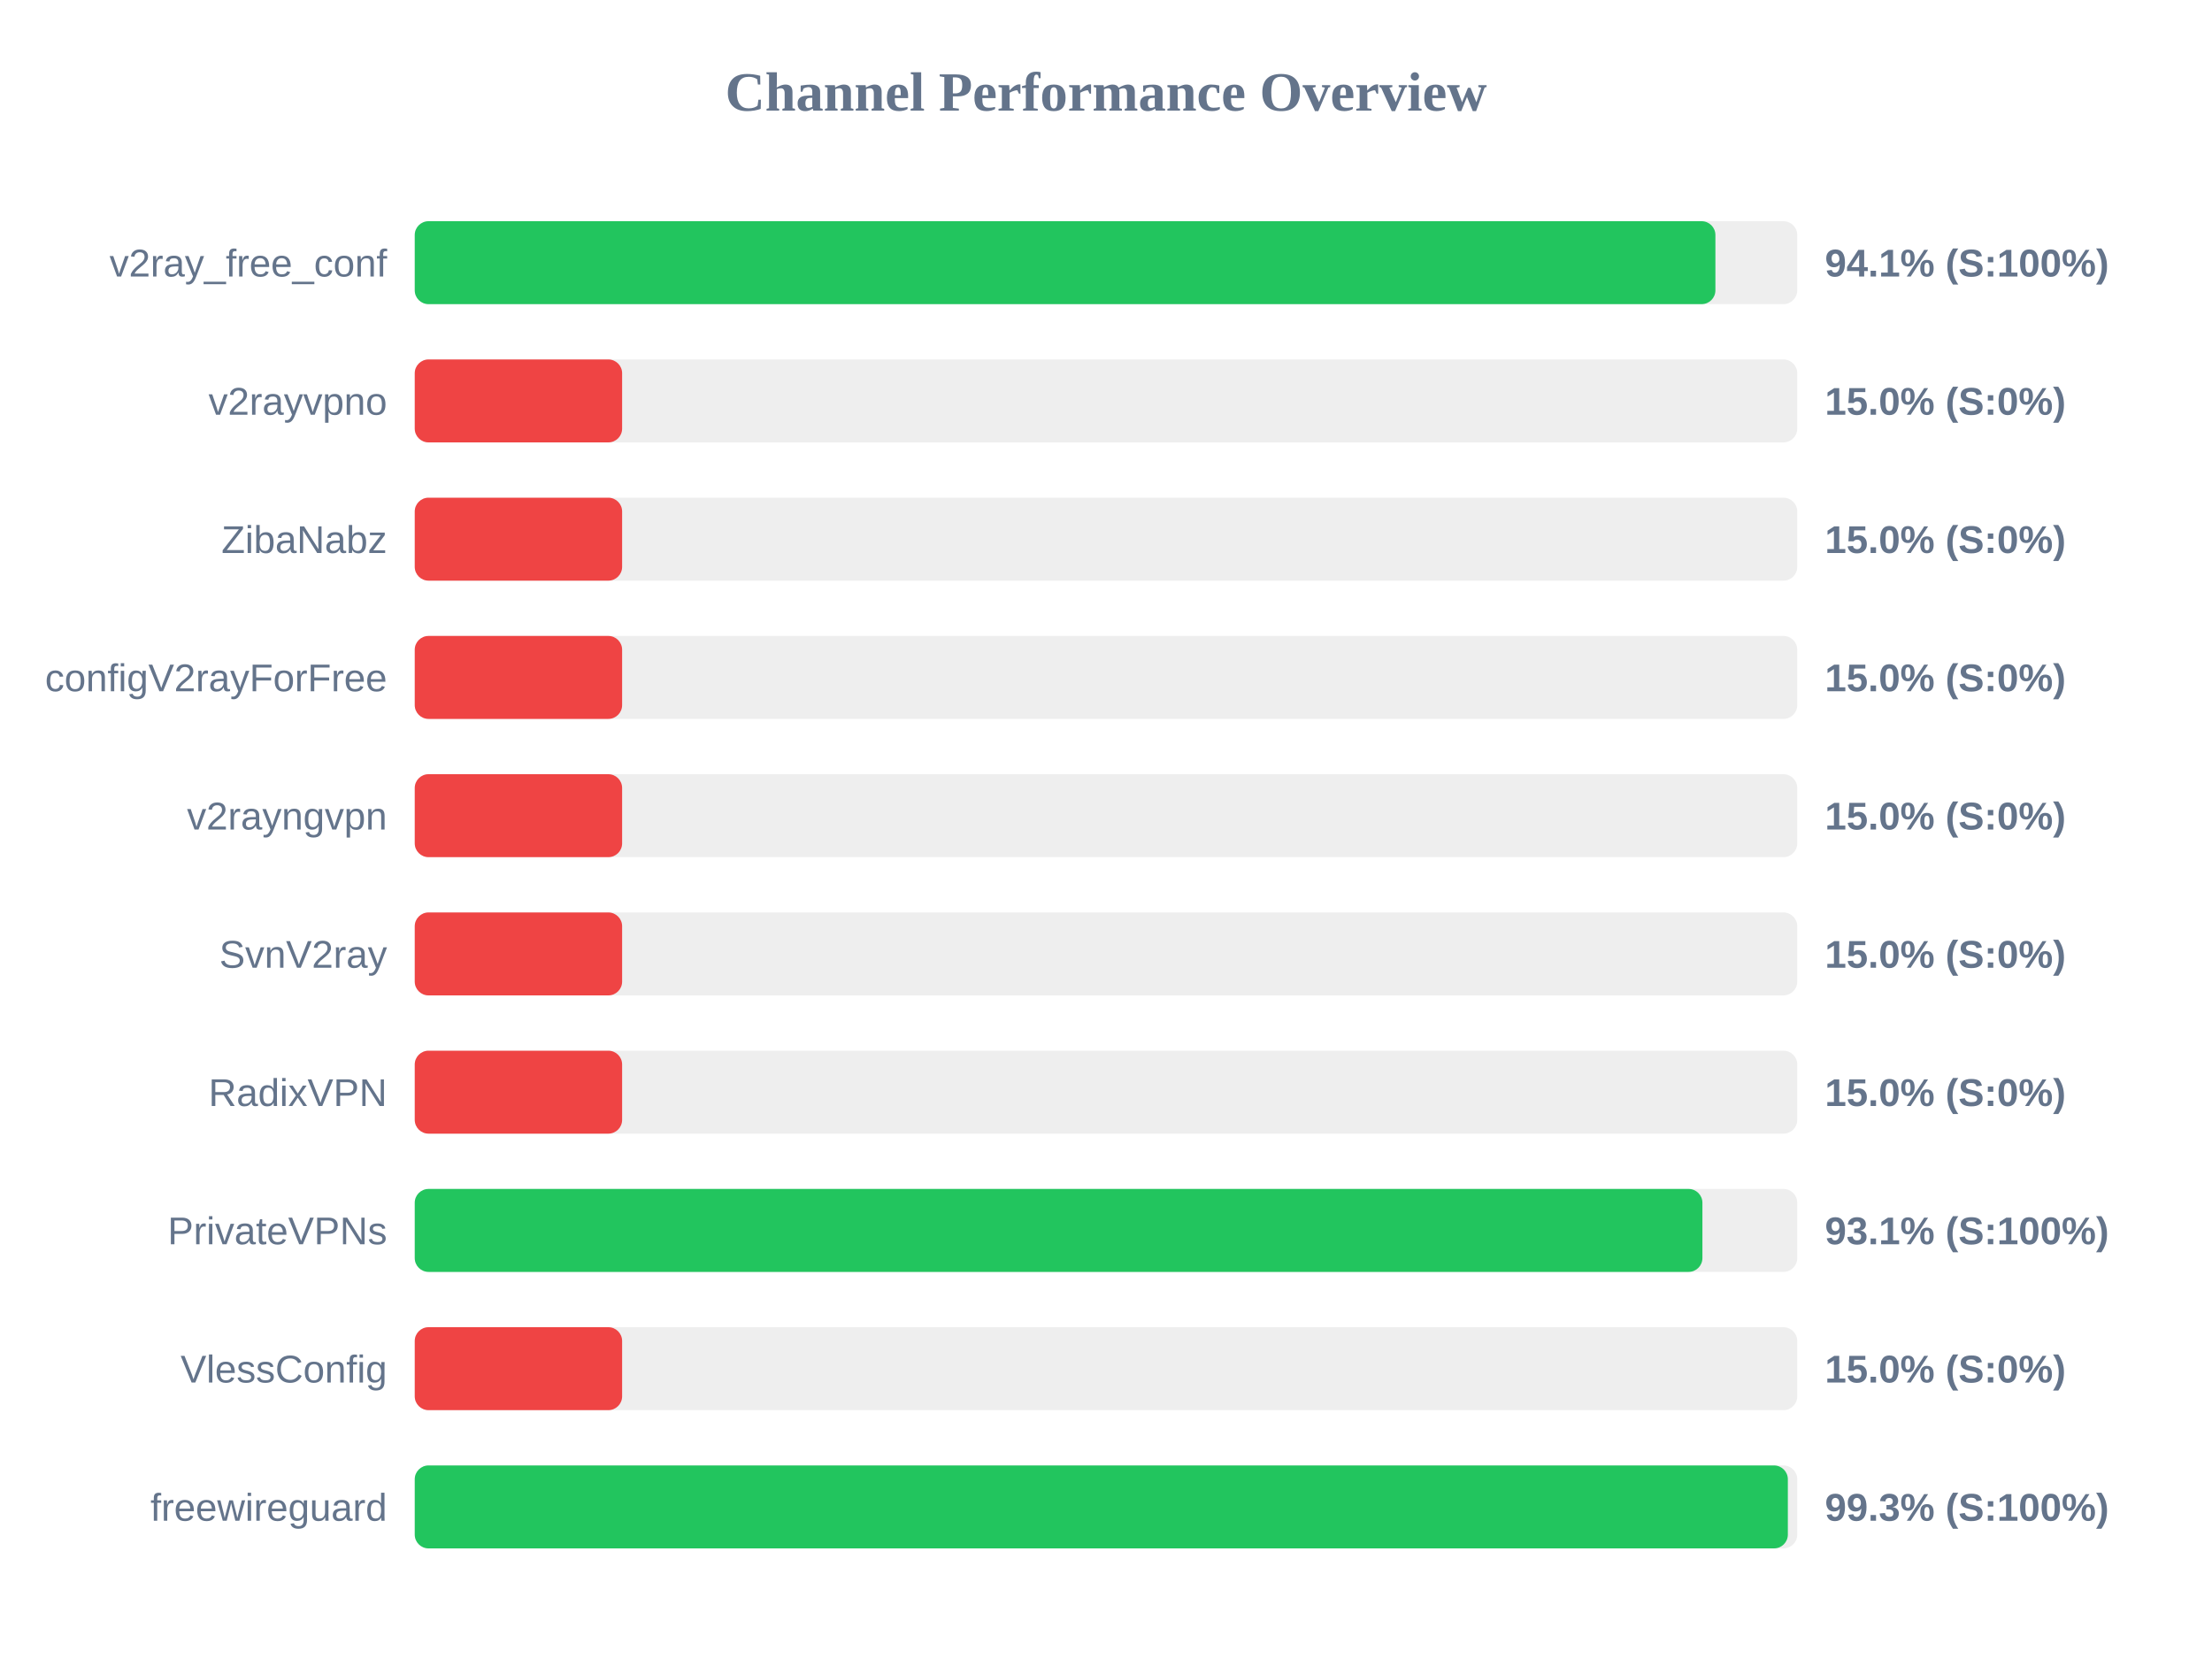
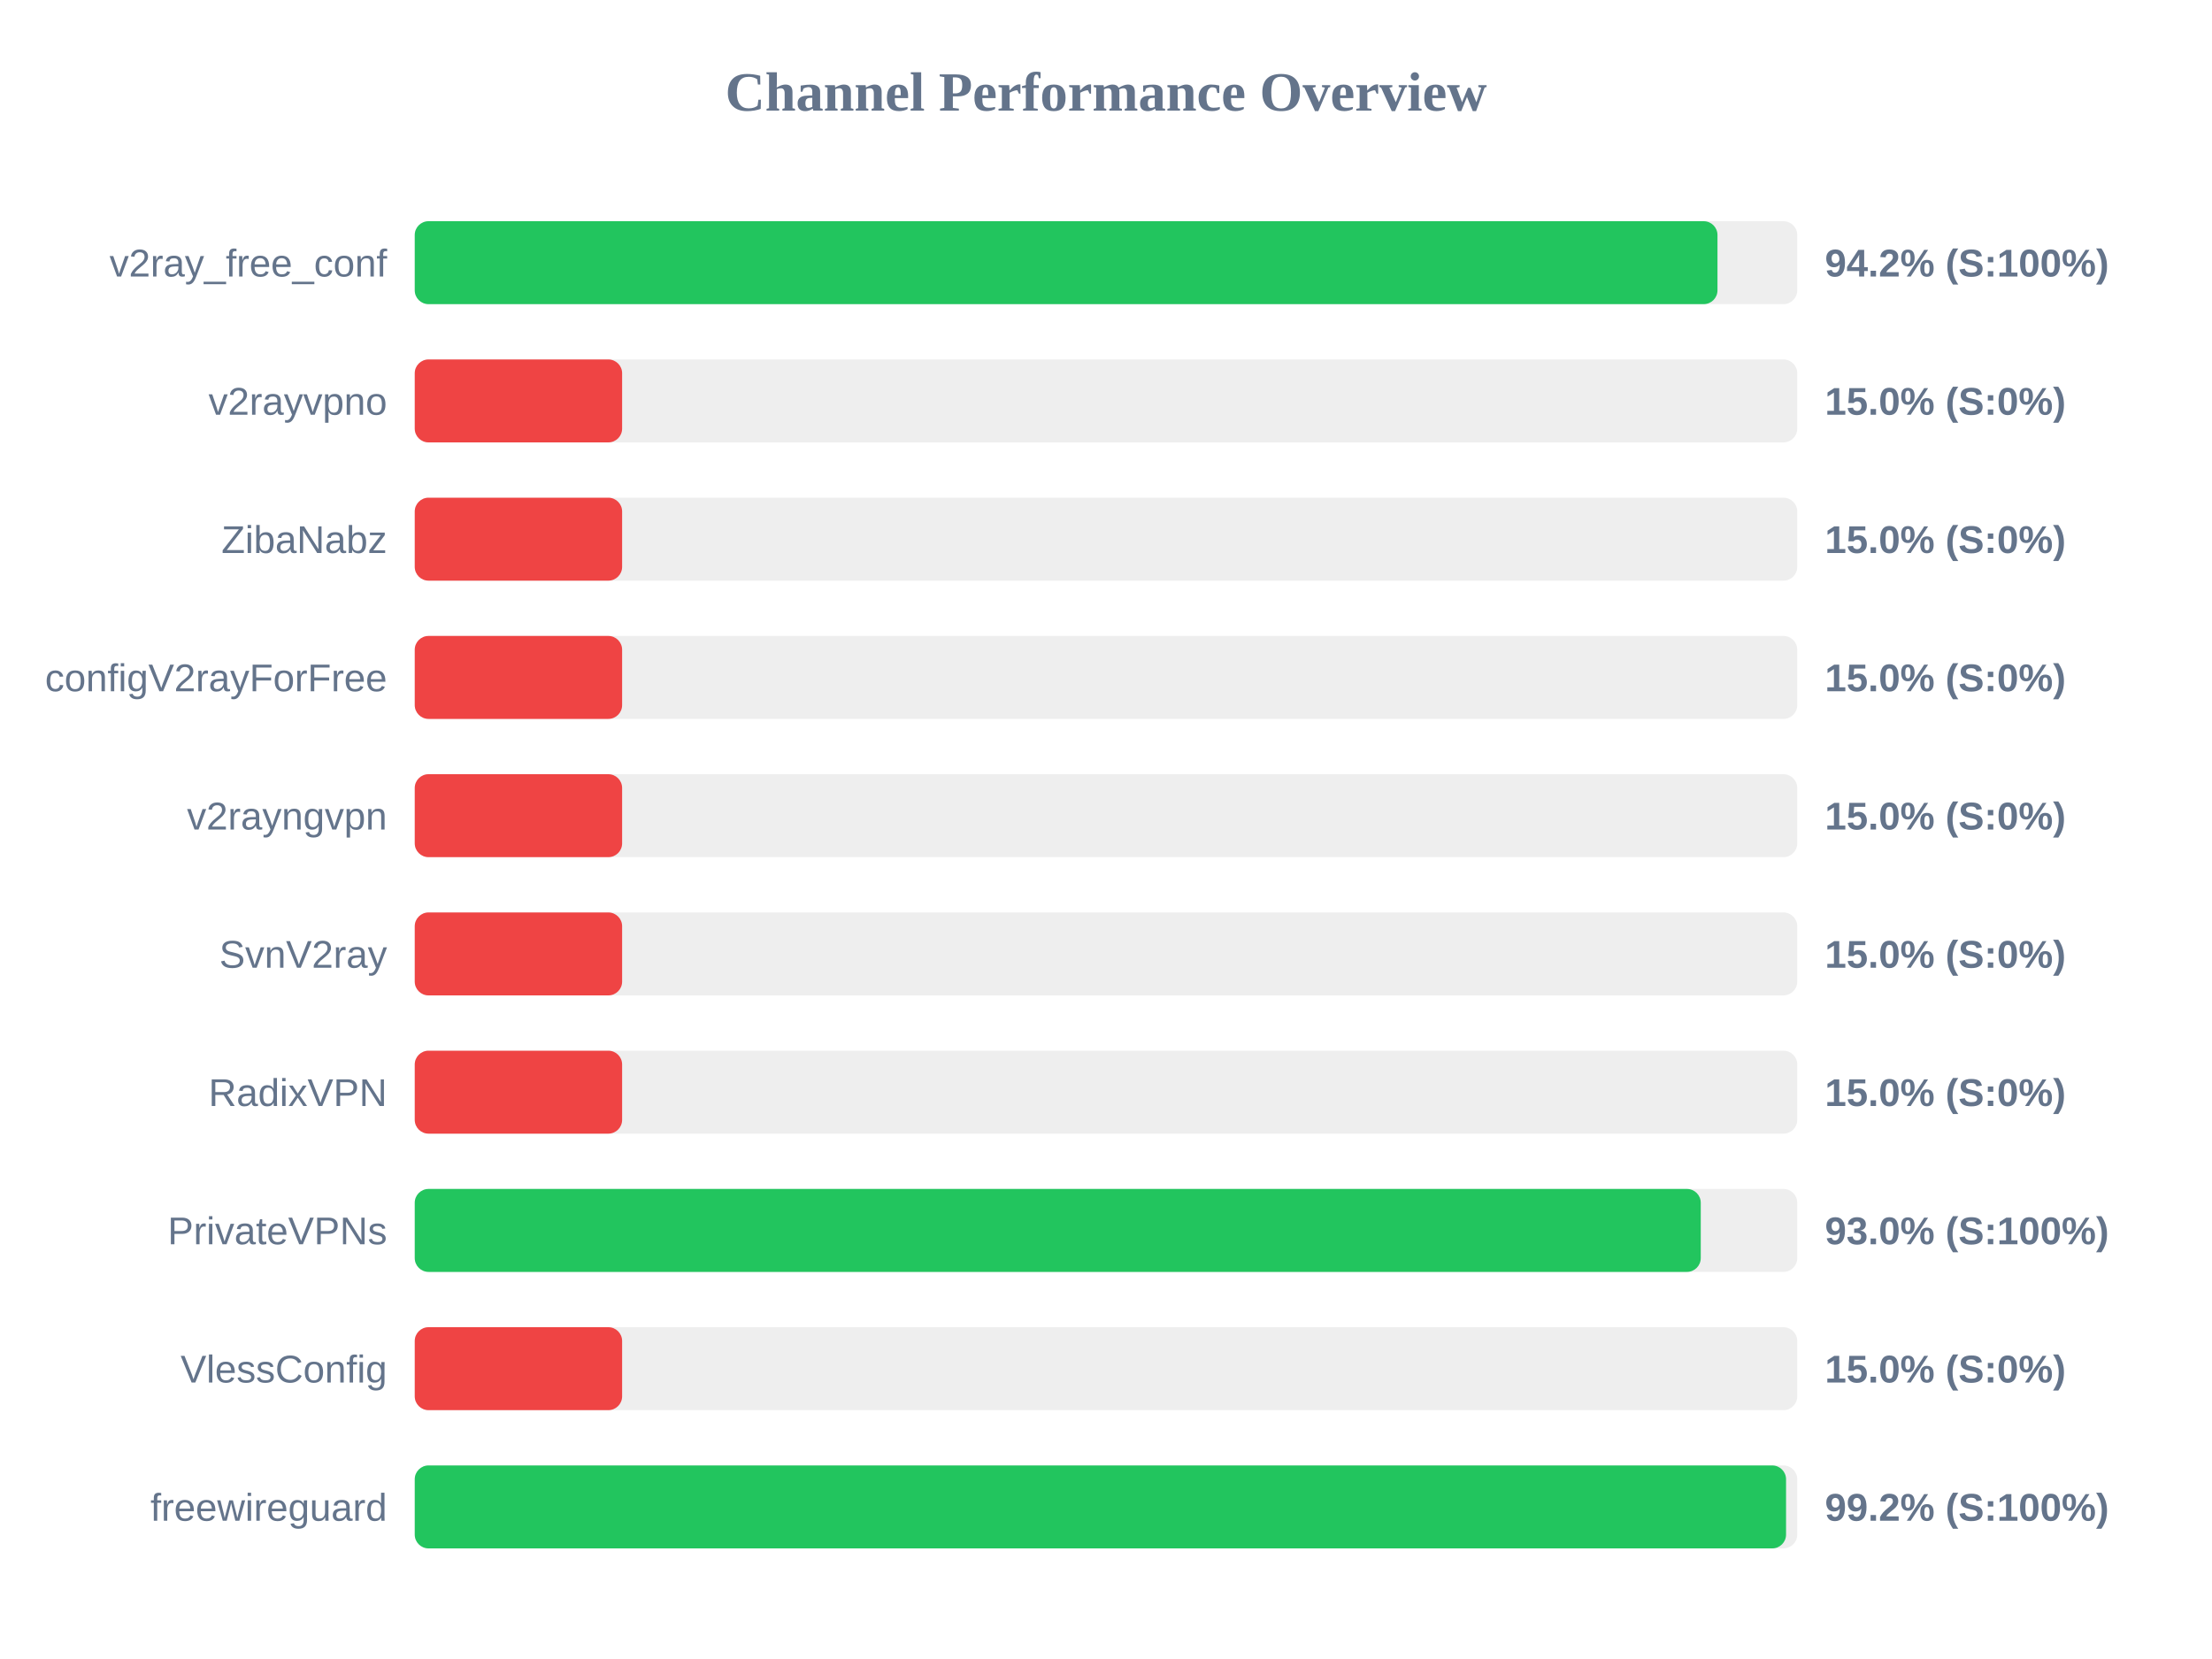
<svg xmlns="http://www.w3.org/2000/svg" width="800" height="600" version="1.1">
  <style>
        .row { font: 14px Arial; fill: #64748b; }
        .score { font: bold 14px Arial; fill: #64748b; }
    </style>
  <text x="400" y="40" text-anchor="middle" font-size="20px" font-weight="bold" fill="#64748b">Channel Performance Overview</text>
  <rect x="150" y="80" width="500" height="30" fill="#eee" rx="5" />
-   <rect x="150" y="80" width="470.4" height="30" fill="#22c55e" rx="5" />
+   <rect x="150" y="80" width="471.15" height="30" fill="#22c55e" rx="5" />
  <text x="140" y="100" text-anchor="end" class="row">v2ray_free_conf</text>
-   <text x="660" y="100" text-anchor="start" class="score">94.1% (S:100%)</text>
+   <text x="660" y="100" text-anchor="start" class="score">94.2% (S:100%)</text>
  <rect x="150" y="130" width="500" height="30" fill="#eee" rx="5" />
  <rect x="150" y="130" width="75.0" height="30" fill="#ef4444" rx="5" />
  <text x="140" y="150" text-anchor="end" class="row">v2rayvpno</text>
  <text x="660" y="150" text-anchor="start" class="score">15.0% (S:0%)</text>
  <rect x="150" y="180" width="500" height="30" fill="#eee" rx="5" />
  <rect x="150" y="180" width="75.0" height="30" fill="#ef4444" rx="5" />
  <text x="140" y="200" text-anchor="end" class="row">ZibaNabz</text>
  <text x="660" y="200" text-anchor="start" class="score">15.0% (S:0%)</text>
  <rect x="150" y="230" width="500" height="30" fill="#eee" rx="5" />
  <rect x="150" y="230" width="75.0" height="30" fill="#ef4444" rx="5" />
  <text x="140" y="250" text-anchor="end" class="row">configV2rayForFree</text>
  <text x="660" y="250" text-anchor="start" class="score">15.0% (S:0%)</text>
  <rect x="150" y="280" width="500" height="30" fill="#eee" rx="5" />
  <rect x="150" y="280" width="75.0" height="30" fill="#ef4444" rx="5" />
  <text x="140" y="300" text-anchor="end" class="row">v2rayngvpn</text>
  <text x="660" y="300" text-anchor="start" class="score">15.0% (S:0%)</text>
  <rect x="150" y="330" width="500" height="30" fill="#eee" rx="5" />
  <rect x="150" y="330" width="75.0" height="30" fill="#ef4444" rx="5" />
  <text x="140" y="350" text-anchor="end" class="row">SvnV2ray</text>
  <text x="660" y="350" text-anchor="start" class="score">15.0% (S:0%)</text>
  <rect x="150" y="380" width="500" height="30" fill="#eee" rx="5" />
  <rect x="150" y="380" width="75.0" height="30" fill="#ef4444" rx="5" />
  <text x="140" y="400" text-anchor="end" class="row">RadixVPN</text>
  <text x="660" y="400" text-anchor="start" class="score">15.0% (S:0%)</text>
  <rect x="150" y="430" width="500" height="30" fill="#eee" rx="5" />
-   <rect x="150" y="430" width="465.7" height="30" fill="#22c55e" rx="5" />
+   <rect x="150" y="430" width="465.1" height="30" fill="#22c55e" rx="5" />
  <text x="140" y="450" text-anchor="end" class="row">PrivateVPNs</text>
-   <text x="660" y="450" text-anchor="start" class="score">93.1% (S:100%)</text>
+   <text x="660" y="450" text-anchor="start" class="score">93.0% (S:100%)</text>
  <rect x="150" y="480" width="500" height="30" fill="#eee" rx="5" />
  <rect x="150" y="480" width="75.0" height="30" fill="#ef4444" rx="5" />
  <text x="140" y="500" text-anchor="end" class="row">VlessConfig</text>
  <text x="660" y="500" text-anchor="start" class="score">15.0% (S:0%)</text>
  <rect x="150" y="530" width="500" height="30" fill="#eee" rx="5" />
-   <rect x="150" y="530" width="496.6" height="30" fill="#22c55e" rx="5" />
+   <rect x="150" y="530" width="495.95" height="30" fill="#22c55e" rx="5" />
  <text x="140" y="550" text-anchor="end" class="row">freewireguard</text>
-   <text x="660" y="550" text-anchor="start" class="score">99.3% (S:100%)</text>
+   <text x="660" y="550" text-anchor="start" class="score">99.2% (S:100%)</text>
</svg>
